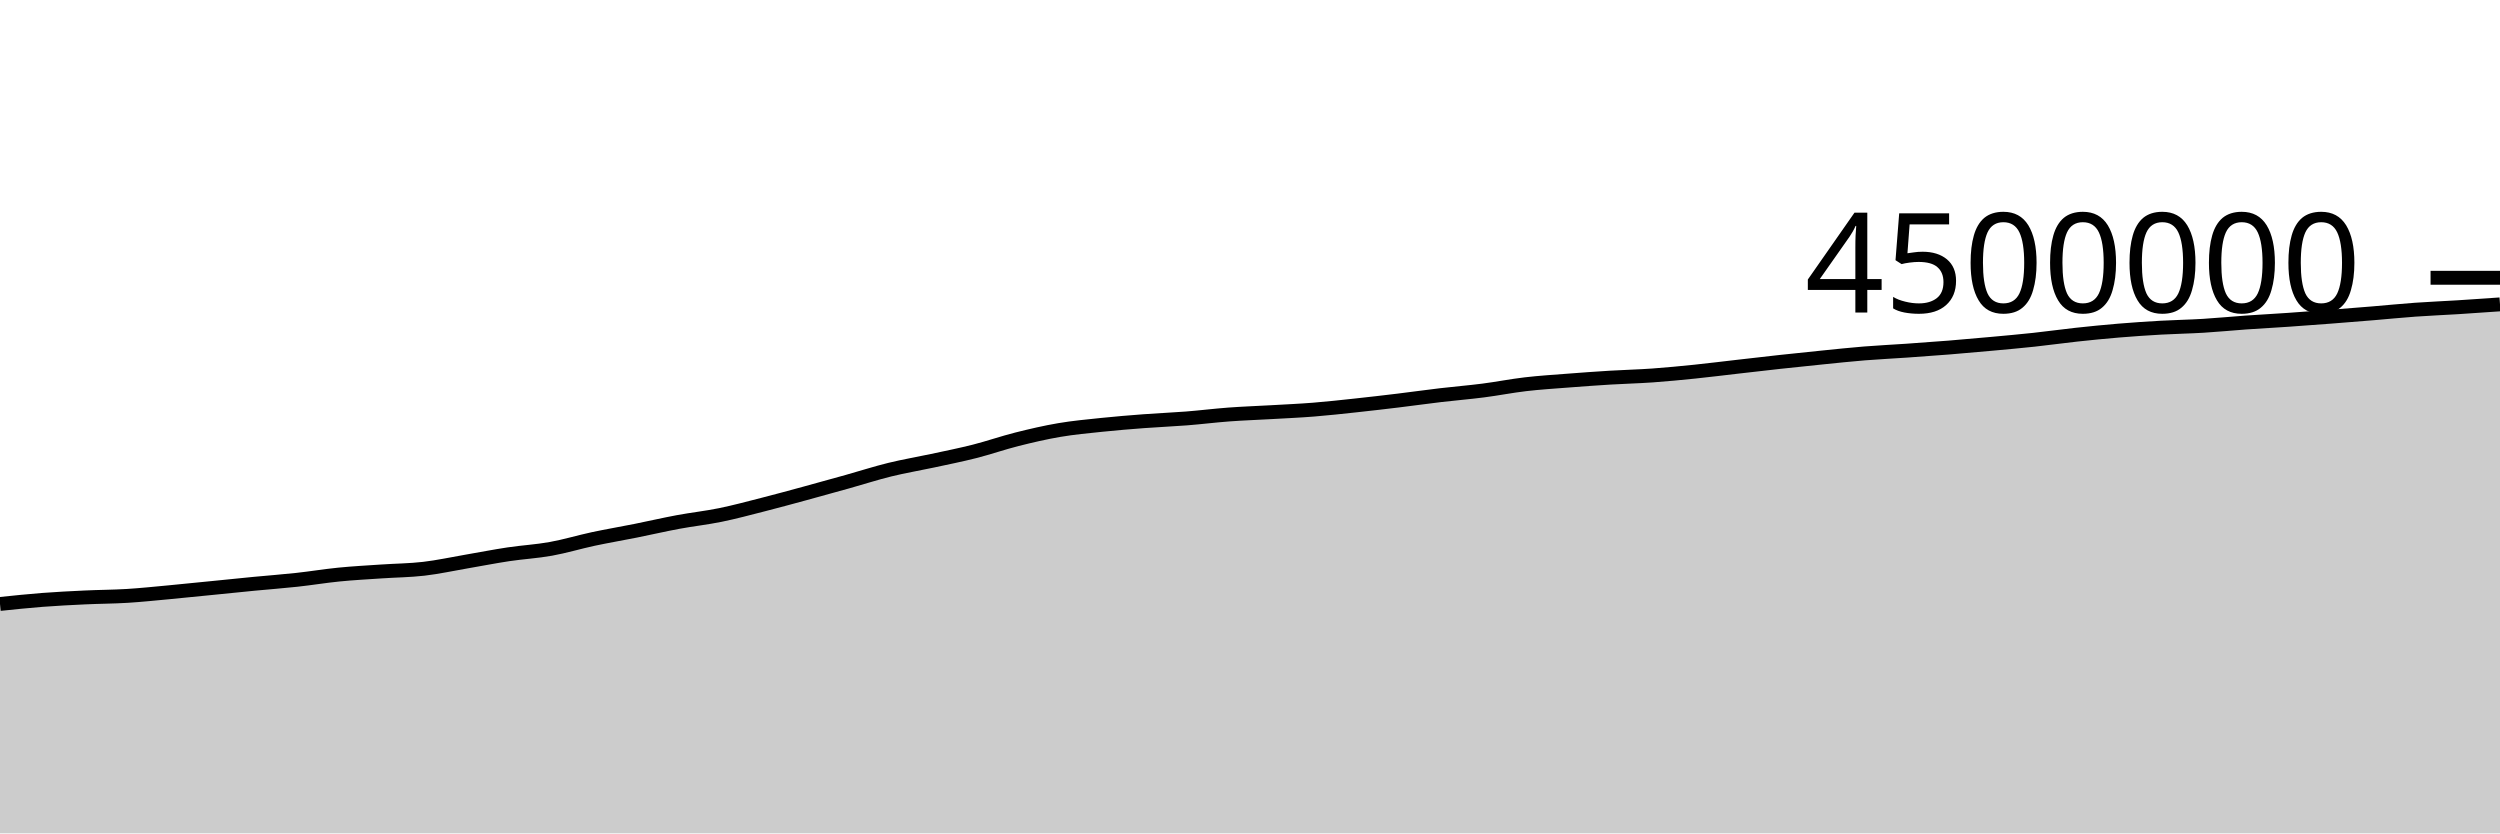
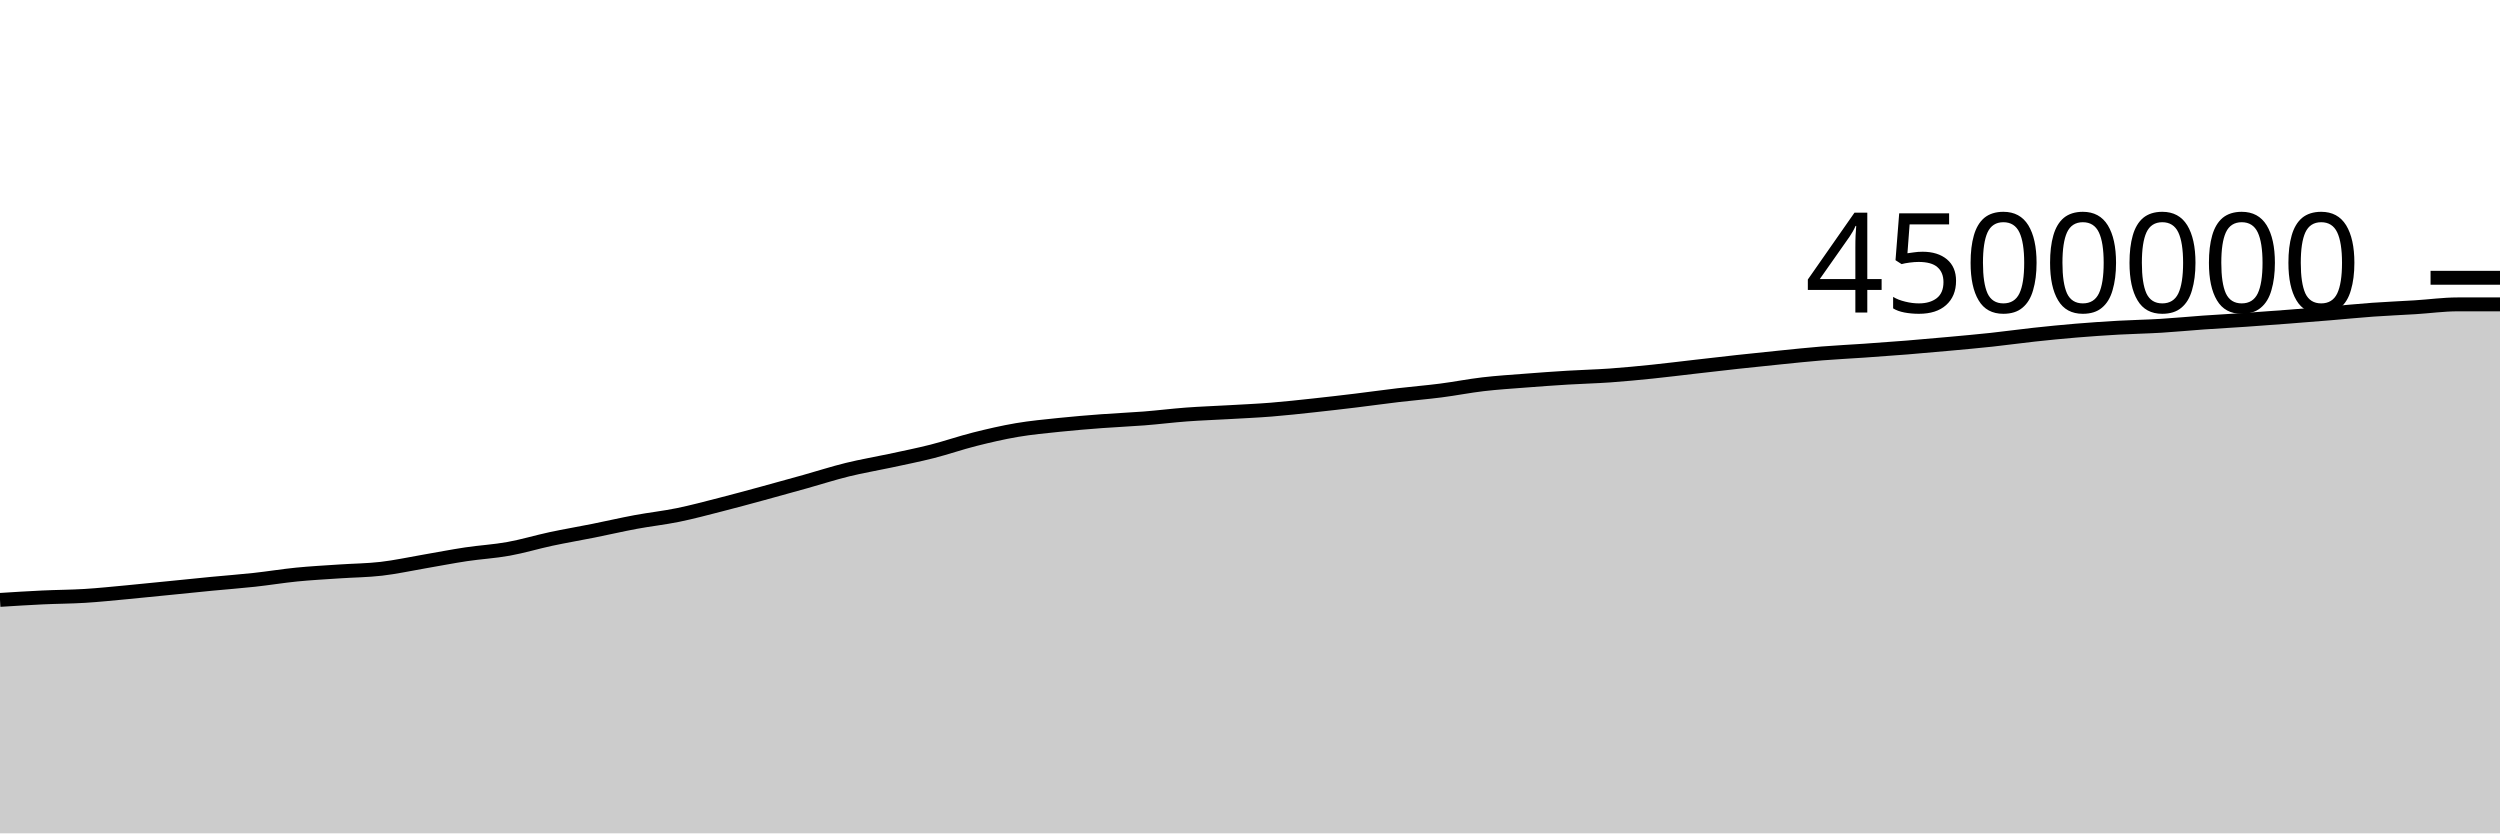
<svg xmlns="http://www.w3.org/2000/svg" viewBox="0 0 180 60">
  <g transform="translate(0,20)">
-     <path class="area" fill="rgba(0, 0, 0, 0.2)" d="M0,23.485C1.017,23.379,2.034,23.272,3.051,23.193C4.068,23.115,5.085,23.064,6.102,23.016C7.119,22.967,8.136,22.967,9.153,22.905C10.169,22.842,11.186,22.734,12.203,22.64C13.22,22.545,14.237,22.439,15.254,22.338C16.271,22.236,17.288,22.13,18.305,22.032C19.322,21.934,20.339,21.86,21.356,21.749C22.373,21.639,23.39,21.469,24.407,21.368C25.424,21.267,26.441,21.214,27.458,21.145C28.475,21.075,29.492,21.07,30.508,20.952C31.525,20.834,32.542,20.61,33.559,20.436C34.576,20.262,35.593,20.061,36.61,19.908C37.627,19.755,38.644,19.702,39.661,19.518C40.678,19.335,41.695,19.025,42.712,18.807C43.729,18.59,44.746,18.419,45.763,18.215C46.78,18.012,47.797,17.774,48.814,17.585C49.831,17.395,50.847,17.287,51.864,17.079C52.881,16.871,53.898,16.597,54.915,16.337C55.932,16.078,56.949,15.8,57.966,15.523C58.983,15.247,60,14.963,61.017,14.679C62.034,14.394,63.051,14.065,64.068,13.815C65.085,13.565,66.102,13.397,67.119,13.178C68.136,12.959,69.153,12.757,70.169,12.499C71.186,12.24,72.203,11.884,73.22,11.628C74.237,11.372,75.254,11.135,76.271,10.962C77.288,10.789,78.305,10.697,79.322,10.59C80.339,10.484,81.356,10.401,82.373,10.324C83.39,10.247,84.407,10.208,85.424,10.128C86.441,10.048,87.458,9.92,88.475,9.844C89.492,9.769,90.508,9.734,91.525,9.676C92.542,9.617,93.559,9.574,94.576,9.493C95.593,9.412,96.61,9.298,97.627,9.189C98.644,9.08,99.661,8.961,100.678,8.838C101.695,8.715,102.712,8.57,103.729,8.45C104.746,8.33,105.763,8.249,106.78,8.118C107.797,7.988,108.814,7.785,109.831,7.666C110.847,7.547,111.864,7.484,112.881,7.405C113.898,7.325,114.915,7.252,115.932,7.19C116.949,7.128,117.966,7.105,118.983,7.033C120,6.96,121.017,6.861,122.034,6.757C123.051,6.652,124.068,6.523,125.085,6.407C126.102,6.29,127.119,6.171,128.136,6.06C129.153,5.949,130.169,5.844,131.186,5.741C132.203,5.639,133.22,5.529,134.237,5.447C135.254,5.365,136.271,5.318,137.288,5.247C138.305,5.176,139.322,5.104,140.339,5.022C141.356,4.94,142.373,4.849,143.39,4.756C144.407,4.662,145.424,4.573,146.441,4.463C147.458,4.354,148.475,4.209,149.492,4.099C150.508,3.989,151.525,3.887,152.542,3.803C153.559,3.718,154.576,3.65,155.593,3.592C156.61,3.535,157.627,3.519,158.644,3.457C159.661,3.396,160.678,3.294,161.695,3.222C162.712,3.15,163.729,3.097,164.746,3.027C165.763,2.957,166.78,2.881,167.797,2.803C168.814,2.725,169.831,2.643,170.847,2.559C171.864,2.475,172.881,2.371,173.898,2.298C174.915,2.225,175.932,2.186,176.949,2.122C177.966,2.059,178.983,1.987,180,1.915L180,40C178.983,40,177.966,40,176.949,40C175.932,40,174.915,40,173.898,40C172.881,40,171.864,40,170.847,40C169.831,40,168.814,40,167.797,40C166.78,40,165.763,40,164.746,40C163.729,40,162.712,40,161.695,40C160.678,40,159.661,40,158.644,40C157.627,40,156.61,40,155.593,40C154.576,40,153.559,40,152.542,40C151.525,40,150.508,40,149.492,40C148.475,40,147.458,40,146.441,40C145.424,40,144.407,40,143.39,40C142.373,40,141.356,40,140.339,40C139.322,40,138.305,40,137.288,40C136.271,40,135.254,40,134.237,40C133.22,40,132.203,40,131.186,40C130.169,40,129.153,40,128.136,40C127.119,40,126.102,40,125.085,40C124.068,40,123.051,40,122.034,40C121.017,40,120,40,118.983,40C117.966,40,116.949,40,115.932,40C114.915,40,113.898,40,112.881,40C111.864,40,110.847,40,109.831,40C108.814,40,107.797,40,106.78,40C105.763,40,104.746,40,103.729,40C102.712,40,101.695,40,100.678,40C99.661,40,98.644,40,97.627,40C96.61,40,95.593,40,94.576,40C93.559,40,92.542,40,91.525,40C90.508,40,89.492,40,88.475,40C87.458,40,86.441,40,85.424,40C84.407,40,83.39,40,82.373,40C81.356,40,80.339,40,79.322,40C78.305,40,77.288,40,76.271,40C75.254,40,74.237,40,73.22,40C72.203,40,71.186,40,70.169,40C69.153,40,68.136,40,67.119,40C66.102,40,65.085,40,64.068,40C63.051,40,62.034,40,61.017,40C60,40,58.983,40,57.966,40C56.949,40,55.932,40,54.915,40C53.898,40,52.881,40,51.864,40C50.847,40,49.831,40,48.814,40C47.797,40,46.78,40,45.763,40C44.746,40,43.729,40,42.712,40C41.695,40,40.678,40,39.661,40C38.644,40,37.627,40,36.61,40C35.593,40,34.576,40,33.559,40C32.542,40,31.525,40,30.508,40C29.492,40,28.475,40,27.458,40C26.441,40,25.424,40,24.407,40C23.39,40,22.373,40,21.356,40C20.339,40,19.322,40,18.305,40C17.288,40,16.271,40,15.254,40C14.237,40,13.22,40,12.203,40C11.186,40,10.169,40,9.153,40C8.136,40,7.119,40,6.102,40C5.085,40,4.068,40,3.051,40C2.034,40,1.017,40,0,40Z" />
-     <path class="line" stroke="black" fill="none" d="M0,23.485C1.017,23.379,2.034,23.272,3.051,23.193C4.068,23.115,5.085,23.064,6.102,23.016C7.119,22.967,8.136,22.967,9.153,22.905C10.169,22.842,11.186,22.734,12.203,22.64C13.22,22.545,14.237,22.439,15.254,22.338C16.271,22.236,17.288,22.13,18.305,22.032C19.322,21.934,20.339,21.86,21.356,21.749C22.373,21.639,23.39,21.469,24.407,21.368C25.424,21.267,26.441,21.214,27.458,21.145C28.475,21.075,29.492,21.07,30.508,20.952C31.525,20.834,32.542,20.61,33.559,20.436C34.576,20.262,35.593,20.061,36.61,19.908C37.627,19.755,38.644,19.702,39.661,19.518C40.678,19.335,41.695,19.025,42.712,18.807C43.729,18.59,44.746,18.419,45.763,18.215C46.78,18.012,47.797,17.774,48.814,17.585C49.831,17.395,50.847,17.287,51.864,17.079C52.881,16.871,53.898,16.597,54.915,16.337C55.932,16.078,56.949,15.8,57.966,15.523C58.983,15.247,60,14.963,61.017,14.679C62.034,14.394,63.051,14.065,64.068,13.815C65.085,13.565,66.102,13.397,67.119,13.178C68.136,12.959,69.153,12.757,70.169,12.499C71.186,12.24,72.203,11.884,73.22,11.628C74.237,11.372,75.254,11.135,76.271,10.962C77.288,10.789,78.305,10.697,79.322,10.59C80.339,10.484,81.356,10.401,82.373,10.324C83.39,10.247,84.407,10.208,85.424,10.128C86.441,10.048,87.458,9.92,88.475,9.844C89.492,9.769,90.508,9.734,91.525,9.676C92.542,9.617,93.559,9.574,94.576,9.493C95.593,9.412,96.61,9.298,97.627,9.189C98.644,9.08,99.661,8.961,100.678,8.838C101.695,8.715,102.712,8.57,103.729,8.45C104.746,8.33,105.763,8.249,106.78,8.118C107.797,7.988,108.814,7.785,109.831,7.666C110.847,7.547,111.864,7.484,112.881,7.405C113.898,7.325,114.915,7.252,115.932,7.19C116.949,7.128,117.966,7.105,118.983,7.033C120,6.96,121.017,6.861,122.034,6.757C123.051,6.652,124.068,6.523,125.085,6.407C126.102,6.29,127.119,6.171,128.136,6.06C129.153,5.949,130.169,5.844,131.186,5.741C132.203,5.639,133.22,5.529,134.237,5.447C135.254,5.365,136.271,5.318,137.288,5.247C138.305,5.176,139.322,5.104,140.339,5.022C141.356,4.94,142.373,4.849,143.39,4.756C144.407,4.662,145.424,4.573,146.441,4.463C147.458,4.354,148.475,4.209,149.492,4.099C150.508,3.989,151.525,3.887,152.542,3.803C153.559,3.718,154.576,3.65,155.593,3.592C156.61,3.535,157.627,3.519,158.644,3.457C159.661,3.396,160.678,3.294,161.695,3.222C162.712,3.15,163.729,3.097,164.746,3.027C165.763,2.957,166.78,2.881,167.797,2.803C168.814,2.725,169.831,2.643,170.847,2.559C171.864,2.475,172.881,2.371,173.898,2.298C174.915,2.225,175.932,2.186,176.949,2.122C177.966,2.059,178.983,1.987,180,1.915" />
+     <path class="area" fill="rgba(0, 0, 0, 0.2)" d="M0,23.193C1.017,23.129,2.034,23.064,3.051,23.016C4.068,22.967,5.085,22.967,6.102,22.905C7.119,22.842,8.136,22.734,9.153,22.64C10.169,22.545,11.186,22.439,12.203,22.338C13.22,22.236,14.237,22.13,15.254,22.032C16.271,21.934,17.288,21.86,18.305,21.749C19.322,21.639,20.339,21.469,21.356,21.368C22.373,21.267,23.39,21.214,24.407,21.145C25.424,21.075,26.441,21.07,27.458,20.952C28.475,20.834,29.492,20.61,30.508,20.436C31.525,20.262,32.542,20.061,33.559,19.908C34.576,19.755,35.593,19.702,36.61,19.518C37.627,19.335,38.644,19.025,39.661,18.807C40.678,18.59,41.695,18.419,42.712,18.215C43.729,18.012,44.746,17.774,45.763,17.585C46.78,17.395,47.797,17.287,48.814,17.079C49.831,16.871,50.847,16.597,51.864,16.337C52.881,16.078,53.898,15.8,54.915,15.523C55.932,15.247,56.949,14.963,57.966,14.679C58.983,14.394,60,14.065,61.017,13.815C62.034,13.565,63.051,13.397,64.068,13.178C65.085,12.959,66.102,12.757,67.119,12.499C68.136,12.24,69.153,11.884,70.169,11.628C71.186,11.372,72.203,11.135,73.22,10.962C74.237,10.789,75.254,10.697,76.271,10.59C77.288,10.484,78.305,10.401,79.322,10.324C80.339,10.247,81.356,10.208,82.373,10.128C83.39,10.048,84.407,9.92,85.424,9.844C86.441,9.769,87.458,9.734,88.475,9.676C89.492,9.617,90.508,9.574,91.525,9.493C92.542,9.412,93.559,9.298,94.576,9.189C95.593,9.08,96.61,8.961,97.627,8.838C98.644,8.715,99.661,8.57,100.678,8.45C101.695,8.33,102.712,8.249,103.729,8.118C104.746,7.988,105.763,7.785,106.78,7.666C107.797,7.547,108.814,7.484,109.831,7.405C110.847,7.325,111.864,7.252,112.881,7.19C113.898,7.128,114.915,7.105,115.932,7.033C116.949,6.96,117.966,6.861,118.983,6.757C120,6.652,121.017,6.523,122.034,6.407C123.051,6.29,124.068,6.171,125.085,6.06C126.102,5.949,127.119,5.844,128.136,5.741C129.153,5.639,130.169,5.529,131.186,5.447C132.203,5.365,133.22,5.318,134.237,5.247C135.254,5.176,136.271,5.104,137.288,5.022C138.305,4.94,139.322,4.849,140.339,4.756C141.356,4.662,142.373,4.573,143.39,4.463C144.407,4.354,145.424,4.209,146.441,4.099C147.458,3.989,148.475,3.887,149.492,3.803C150.508,3.718,151.525,3.65,152.542,3.592C153.559,3.535,154.576,3.519,155.593,3.457C156.61,3.396,157.627,3.294,158.644,3.222C159.661,3.15,160.678,3.097,161.695,3.027C162.712,2.957,163.729,2.881,164.746,2.803C165.763,2.725,166.78,2.643,167.797,2.559C168.814,2.475,169.831,2.371,170.847,2.298C171.864,2.225,172.881,2.186,173.898,2.122C174.915,2.059,175.932,1.915,176.949,1.915C177.966,1.915,178.983,1.915,180,1.915L180,40C178.983,40,177.966,40,176.949,40C175.932,40,174.915,40,173.898,40C172.881,40,171.864,40,170.847,40C169.831,40,168.814,40,167.797,40C166.78,40,165.763,40,164.746,40C163.729,40,162.712,40,161.695,40C160.678,40,159.661,40,158.644,40C157.627,40,156.61,40,155.593,40C154.576,40,153.559,40,152.542,40C151.525,40,150.508,40,149.492,40C148.475,40,147.458,40,146.441,40C145.424,40,144.407,40,143.39,40C142.373,40,141.356,40,140.339,40C139.322,40,138.305,40,137.288,40C136.271,40,135.254,40,134.237,40C133.22,40,132.203,40,131.186,40C130.169,40,129.153,40,128.136,40C127.119,40,126.102,40,125.085,40C124.068,40,123.051,40,122.034,40C121.017,40,120,40,118.983,40C117.966,40,116.949,40,115.932,40C114.915,40,113.898,40,112.881,40C111.864,40,110.847,40,109.831,40C108.814,40,107.797,40,106.78,40C105.763,40,104.746,40,103.729,40C102.712,40,101.695,40,100.678,40C99.661,40,98.644,40,97.627,40C96.61,40,95.593,40,94.576,40C93.559,40,92.542,40,91.525,40C90.508,40,89.492,40,88.475,40C87.458,40,86.441,40,85.424,40C84.407,40,83.39,40,82.373,40C81.356,40,80.339,40,79.322,40C78.305,40,77.288,40,76.271,40C75.254,40,74.237,40,73.22,40C72.203,40,71.186,40,70.169,40C69.153,40,68.136,40,67.119,40C66.102,40,65.085,40,64.068,40C63.051,40,62.034,40,61.017,40C60,40,58.983,40,57.966,40C56.949,40,55.932,40,54.915,40C53.898,40,52.881,40,51.864,40C50.847,40,49.831,40,48.814,40C47.797,40,46.78,40,45.763,40C44.746,40,43.729,40,42.712,40C41.695,40,40.678,40,39.661,40C38.644,40,37.627,40,36.61,40C35.593,40,34.576,40,33.559,40C32.542,40,31.525,40,30.508,40C29.492,40,28.475,40,27.458,40C26.441,40,25.424,40,24.407,40C23.39,40,22.373,40,21.356,40C20.339,40,19.322,40,18.305,40C17.288,40,16.271,40,15.254,40C14.237,40,13.22,40,12.203,40C11.186,40,10.169,40,9.153,40C8.136,40,7.119,40,6.102,40C5.085,40,4.068,40,3.051,40C2.034,40,1.017,40,0,40Z" />
+     <path class="line" stroke="black" fill="none" d="M0,23.193C1.017,23.129,2.034,23.064,3.051,23.016C4.068,22.967,5.085,22.967,6.102,22.905C7.119,22.842,8.136,22.734,9.153,22.64C10.169,22.545,11.186,22.439,12.203,22.338C13.22,22.236,14.237,22.13,15.254,22.032C16.271,21.934,17.288,21.86,18.305,21.749C19.322,21.639,20.339,21.469,21.356,21.368C22.373,21.267,23.39,21.214,24.407,21.145C25.424,21.075,26.441,21.07,27.458,20.952C28.475,20.834,29.492,20.61,30.508,20.436C31.525,20.262,32.542,20.061,33.559,19.908C34.576,19.755,35.593,19.702,36.61,19.518C37.627,19.335,38.644,19.025,39.661,18.807C40.678,18.59,41.695,18.419,42.712,18.215C43.729,18.012,44.746,17.774,45.763,17.585C46.78,17.395,47.797,17.287,48.814,17.079C49.831,16.871,50.847,16.597,51.864,16.337C52.881,16.078,53.898,15.8,54.915,15.523C55.932,15.247,56.949,14.963,57.966,14.679C58.983,14.394,60,14.065,61.017,13.815C62.034,13.565,63.051,13.397,64.068,13.178C65.085,12.959,66.102,12.757,67.119,12.499C68.136,12.24,69.153,11.884,70.169,11.628C71.186,11.372,72.203,11.135,73.22,10.962C74.237,10.789,75.254,10.697,76.271,10.59C77.288,10.484,78.305,10.401,79.322,10.324C80.339,10.247,81.356,10.208,82.373,10.128C83.39,10.048,84.407,9.92,85.424,9.844C86.441,9.769,87.458,9.734,88.475,9.676C89.492,9.617,90.508,9.574,91.525,9.493C92.542,9.412,93.559,9.298,94.576,9.189C95.593,9.08,96.61,8.961,97.627,8.838C98.644,8.715,99.661,8.57,100.678,8.45C101.695,8.33,102.712,8.249,103.729,8.118C104.746,7.988,105.763,7.785,106.78,7.666C107.797,7.547,108.814,7.484,109.831,7.405C110.847,7.325,111.864,7.252,112.881,7.19C113.898,7.128,114.915,7.105,115.932,7.033C116.949,6.96,117.966,6.861,118.983,6.757C120,6.652,121.017,6.523,122.034,6.407C123.051,6.29,124.068,6.171,125.085,6.06C126.102,5.949,127.119,5.844,128.136,5.741C129.153,5.639,130.169,5.529,131.186,5.447C132.203,5.365,133.22,5.318,134.237,5.247C135.254,5.176,136.271,5.104,137.288,5.022C138.305,4.94,139.322,4.849,140.339,4.756C141.356,4.662,142.373,4.573,143.39,4.463C144.407,4.354,145.424,4.209,146.441,4.099C147.458,3.989,148.475,3.887,149.492,3.803C150.508,3.718,151.525,3.65,152.542,3.592C153.559,3.535,154.576,3.519,155.593,3.457C156.61,3.396,157.627,3.294,158.644,3.222C159.661,3.15,160.678,3.097,161.695,3.027C162.712,2.957,163.729,2.881,164.746,2.803C165.763,2.725,166.78,2.643,167.797,2.559C168.814,2.475,169.831,2.371,170.847,2.298C171.864,2.225,172.881,2.186,173.898,2.122C174.915,2.059,175.932,1.915,176.949,1.915C177.966,1.915,178.983,1.915,180,1.915" />
    <path class="axis-ceiling" stroke-width="1" stroke="black" fill="none" d="M175,0L180,0" />
    <text class="axis-ceiling-label" font-family="sans-serif" text-anchor="end" font-size="10px" x="170" y="2.5">4500000</text>
  </g>
</svg>
